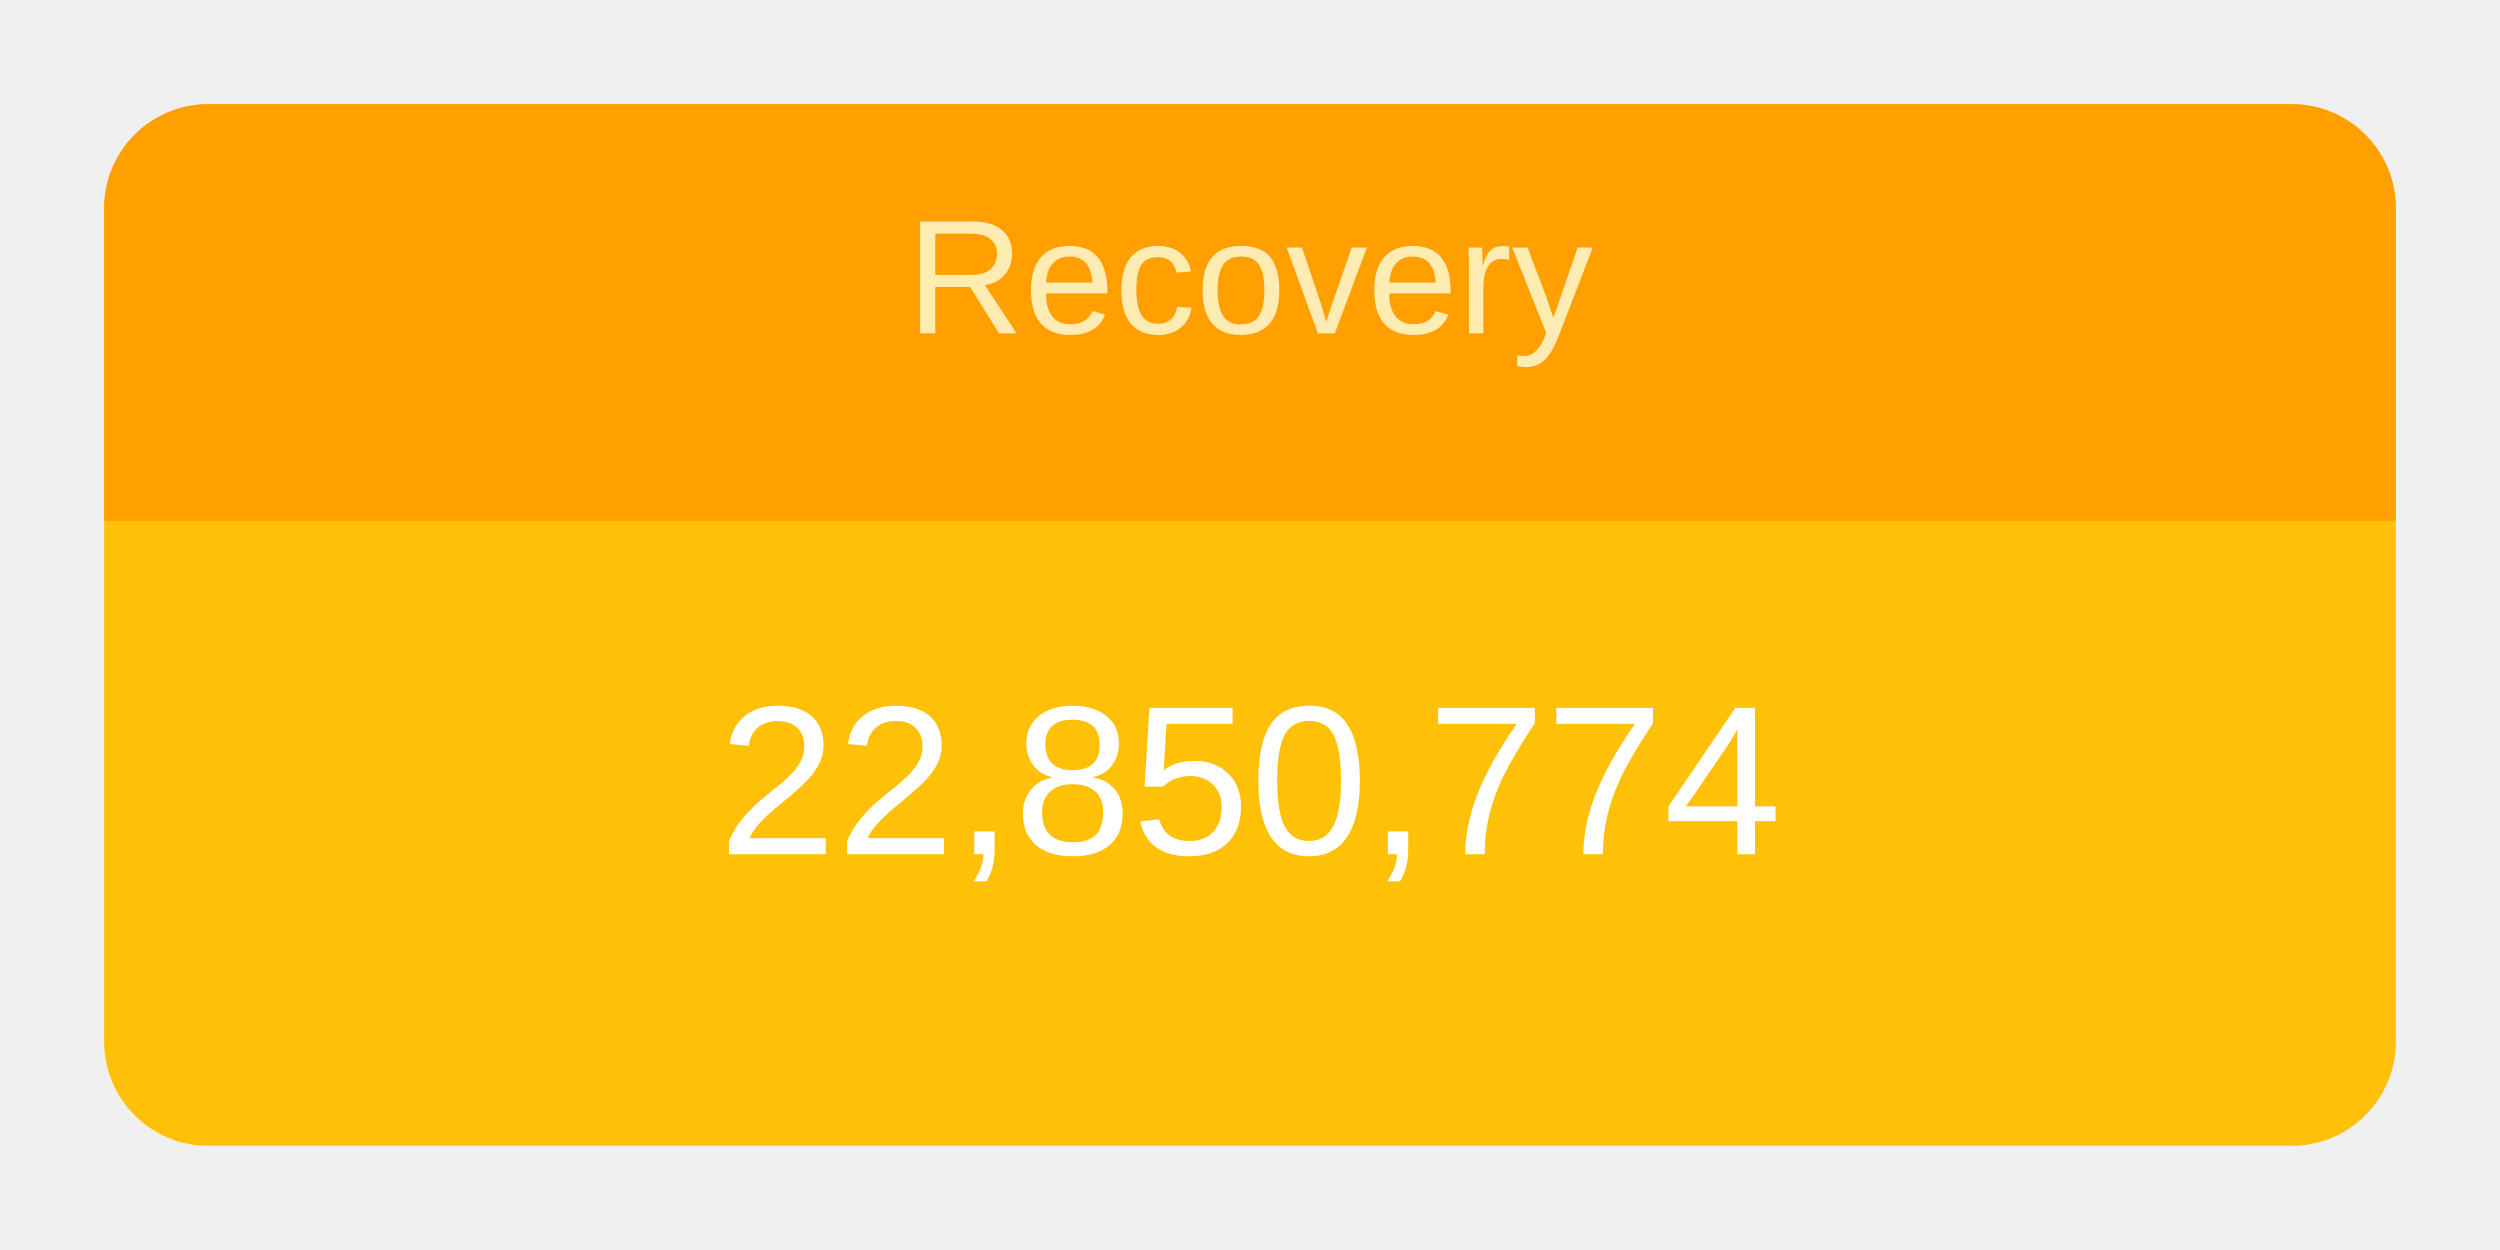
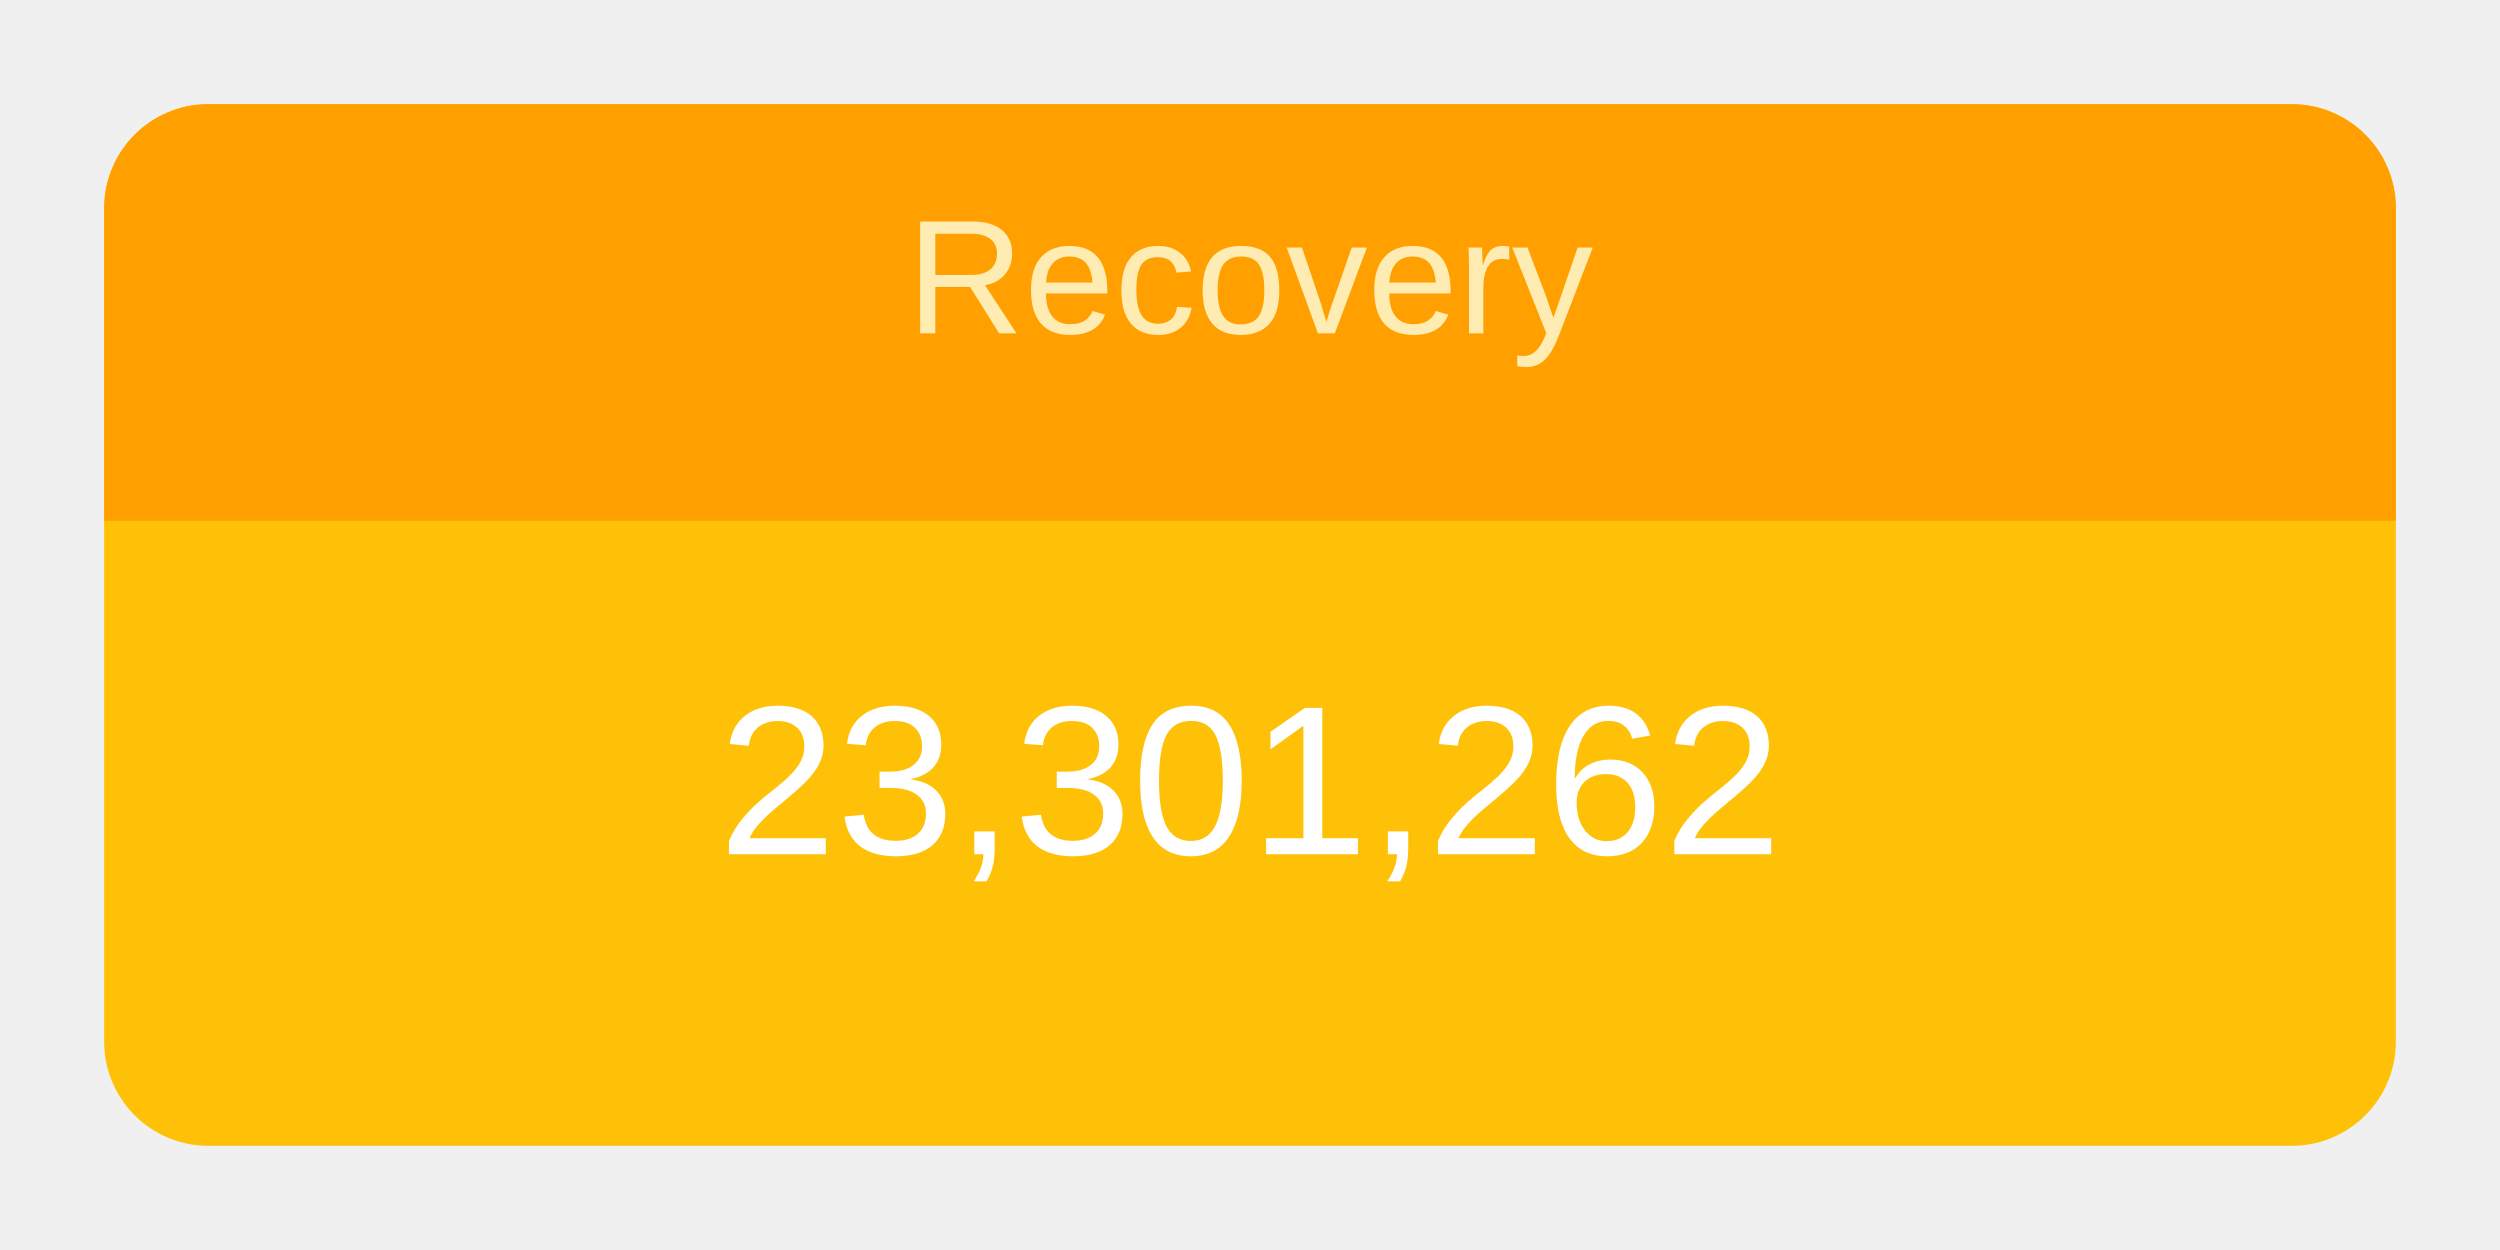
<svg xmlns="http://www.w3.org/2000/svg" height="120" viewBox="" width="240">
  <g transform="translate(10,10)">
    <rect rx="10" ry="10" width="220" height="100" style="fill: #ffc107; stroke-width: 5;" />
    <svg width="220" height="100">
      <text x="50%" y="72%" alignment-baseline="middle" text-anchor="middle" fill="white" font-size="1.7em" font-family="Arial, Helvetica, sans-serif">
-         22,850,774
+         23,301,262
      </text>
    </svg>
    <path fill="#FFA000" d=" M 210 0              a 10 10 0 0 1 10 10              v 30             h-220             v-30             a 10 10 0 0 1 10 -10" />
    <svg width="220" height="40">
      <text x="50%" y="55%" alignment-baseline="middle" text-anchor="middle" fill="#FFECB3" font-size="1.3em" font-family="Arial, Helvetica, sans-serif">
        Recovery
      </text>
    </svg>
  </g>
</svg>
